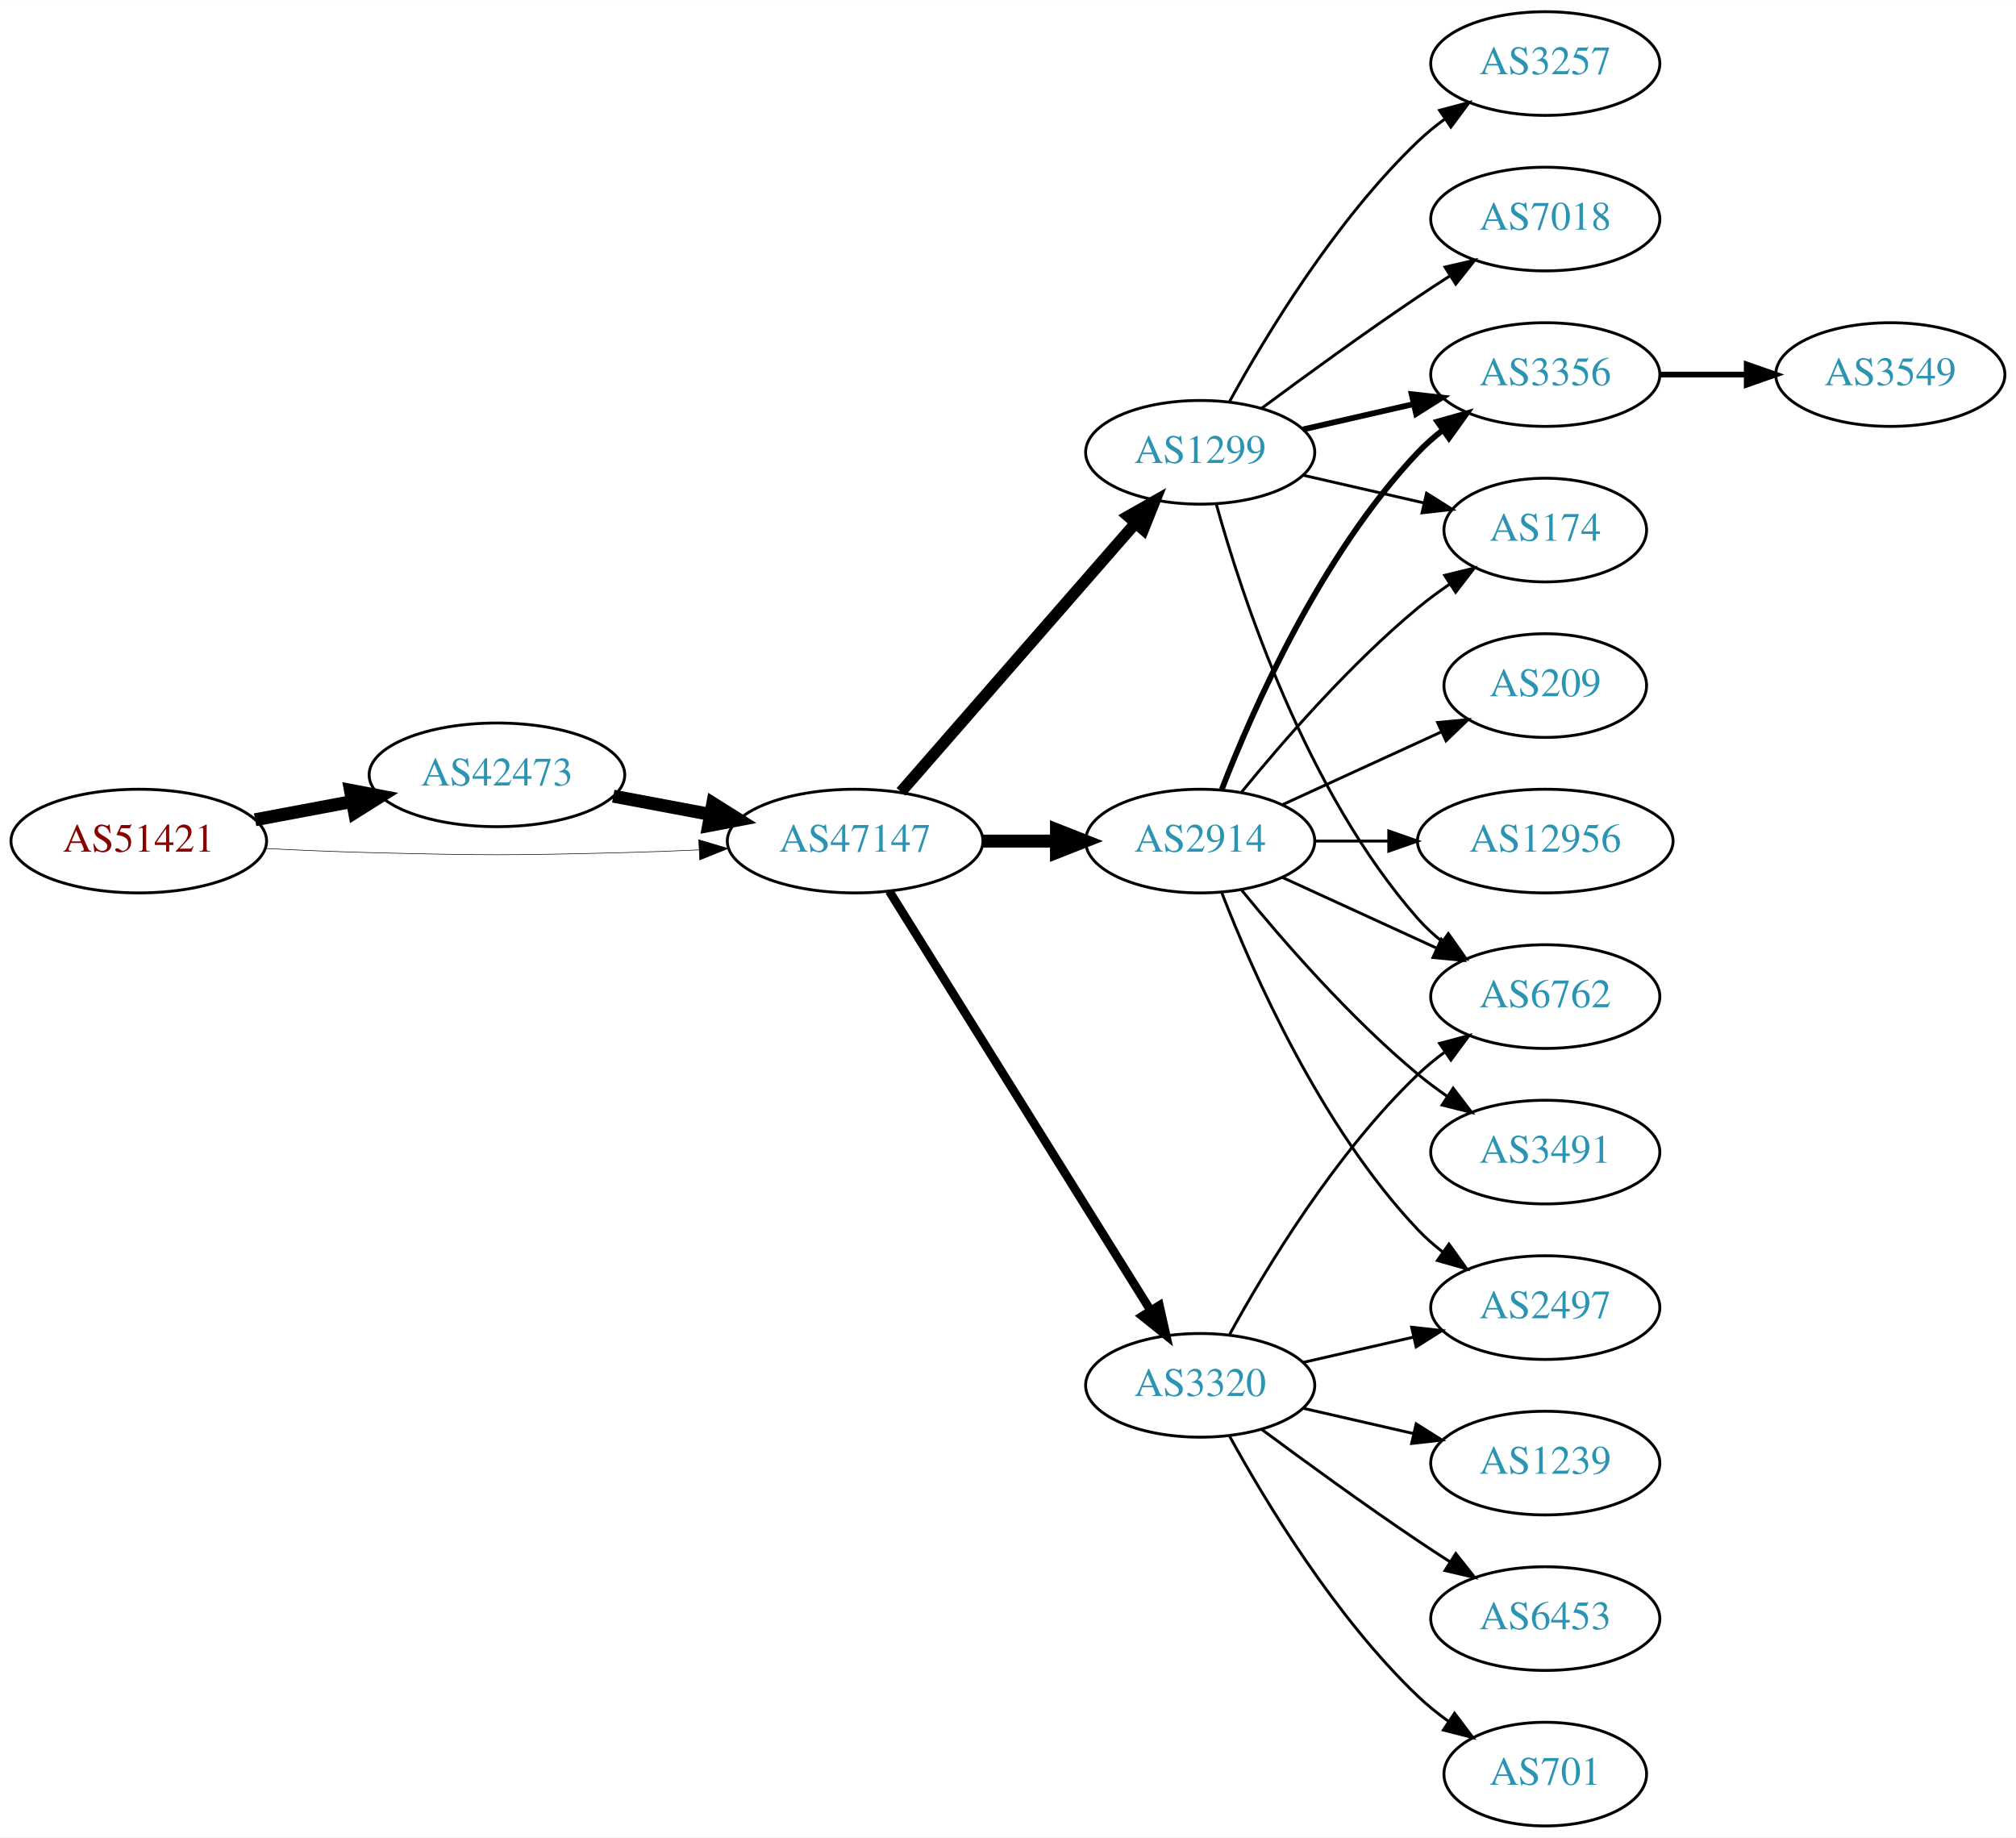
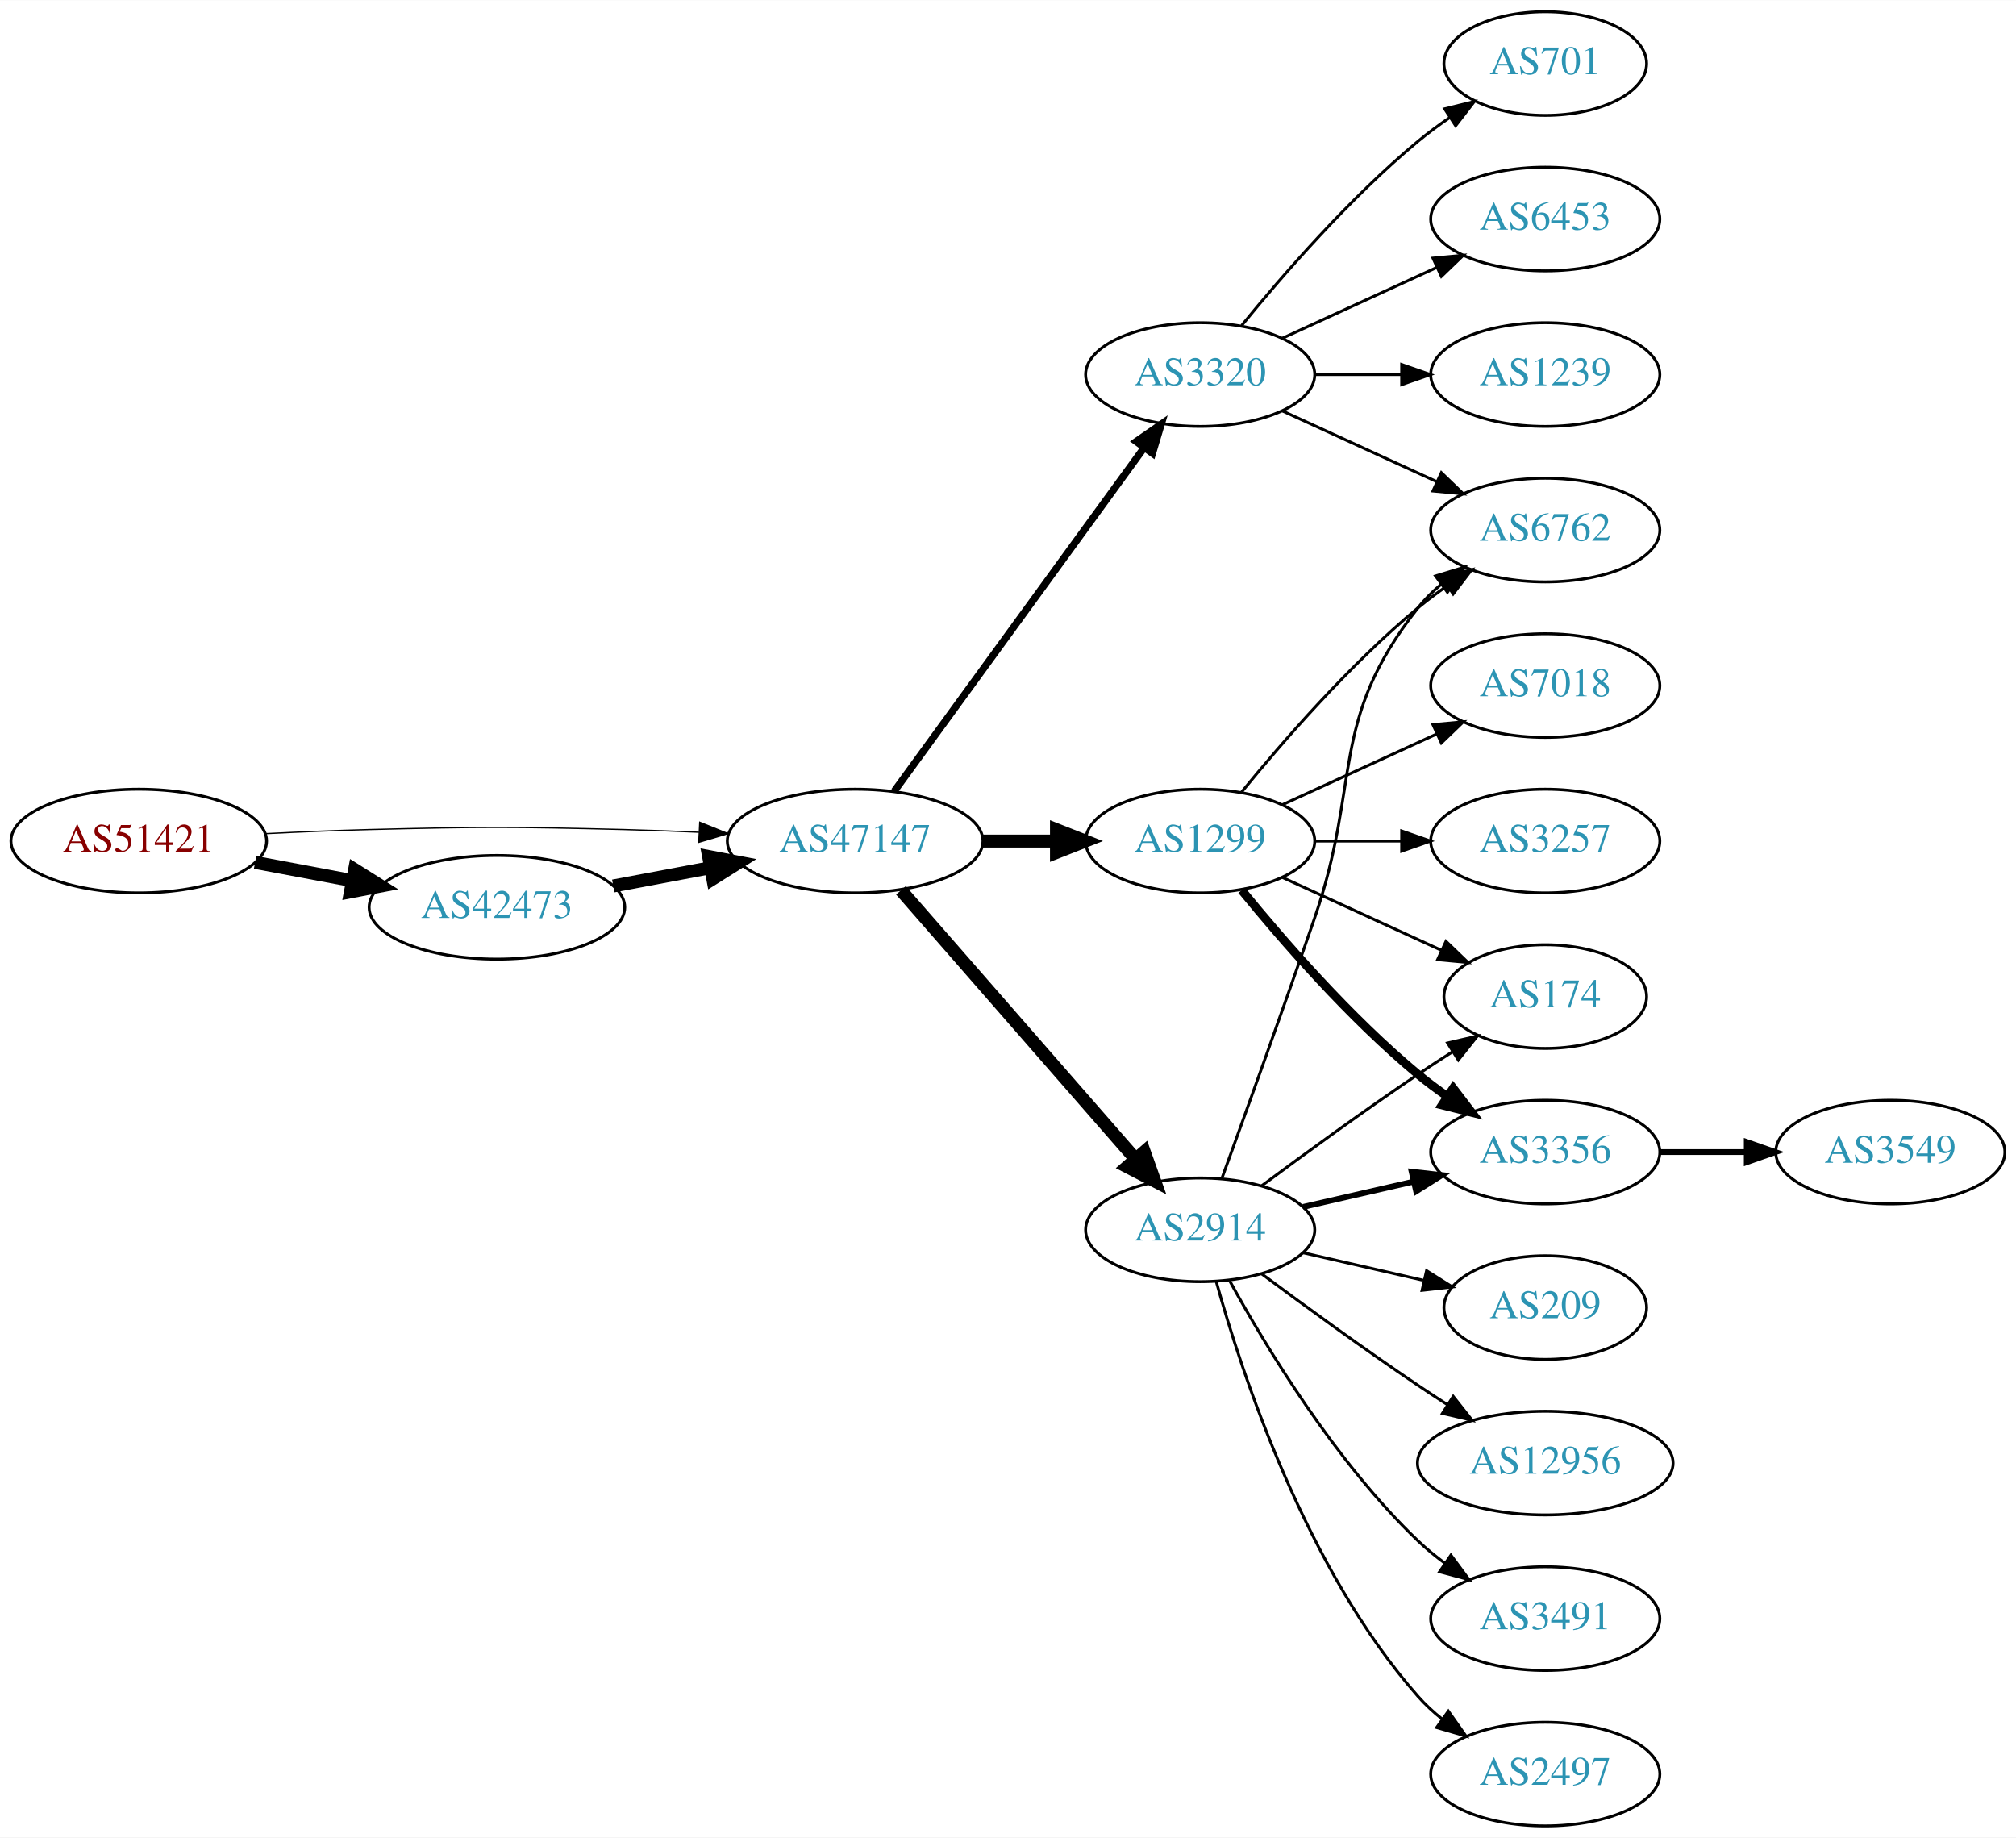
<svg xmlns="http://www.w3.org/2000/svg" xmlns:xlink="http://www.w3.org/1999/xlink" width="700pt" height="638pt" viewBox="0.00 0.00 700.15 638.00">
  <g id="graph0" class="graph" transform="scale(1 1) rotate(0) translate(4 634)">
    <polygon fill="white" stroke="none" points="-4,4 -4,-634 696.155,-634 696.155,4 -4,4" />
    <g id="node1" class="node">
      <g id="a_node1">
        <a xlink:href="/asn/51421" xlink:title="AS51421 ~ Heinrich THURNER [AT]">
          <ellipse fill="#ffffff" stroke="black" cx="44.196" cy="-342" rx="44.393" ry="18" />
          <text text-anchor="middle" x="44.196" y="-338.3" font-family="Times,serif" font-size="14.00" fill="#880000">AS51421</text>
        </a>
      </g>
    </g>
    <g id="node2" class="node">
      <g id="a_node2">
        <a xlink:href="/asn/42473" xlink:title="AS42473 ~ ANEXIA Internetdienstleistungs GmbH [AT]">
-           <ellipse fill="#ffffff" stroke="black" cx="168.588" cy="-365" rx="44.393" ry="18" />
-           <text text-anchor="middle" x="168.588" y="-361.3" font-family="Times,serif" font-size="14.00" fill="#2c94b3">AS42473</text>
+           <ellipse fill="#ffffff" stroke="black" cx="168.588" cy="-319" rx="44.393" ry="18" />
+           <text text-anchor="middle" x="168.588" y="-315.3" font-family="Times,serif" font-size="14.00" fill="#2c94b3">AS42473</text>
        </a>
      </g>
    </g>
    <g id="edge1" class="edge">
-       <path fill="none" stroke="black" stroke-width="4.5" d="M84.595,-349.404C95.296,-351.415 107.019,-353.618 118.196,-355.718" />
-       <polygon fill="black" stroke="black" stroke-width="4.5" points="117.707,-359.633 128.263,-357.61 119.162,-351.893 117.707,-359.633" />
+       <path fill="none" stroke="black" stroke-width="4.5" d="M84.595,-334.596C95.296,-332.585 107.019,-330.382 118.196,-328.282" />
+       <polygon fill="black" stroke="black" stroke-width="4.5" points="119.162,-332.107 128.263,-326.39 117.707,-324.367 119.162,-332.107" />
    </g>
    <g id="node3" class="node">
      <g id="a_node3">
        <a xlink:href="/asn/47147" xlink:title="AS47147 ~ ANEXIA Internetdienstleistungs GmbH [AT]">
          <ellipse fill="#ffffff" stroke="black" cx="292.98" cy="-342" rx="44.393" ry="18" />
          <text text-anchor="middle" x="292.98" y="-338.3" font-family="Times,serif" font-size="14.00" fill="#2c94b3">AS47147</text>
        </a>
      </g>
    </g>
    <g id="edge2" class="edge">
-       <path fill="none" stroke="black" stroke-width="0.205" d="M88.339,-339.425C100.033,-338.835 112.694,-338.295 124.392,-338 163.665,-337.009 173.511,-337.009 212.784,-338 221.192,-338.212 230.098,-338.551 238.784,-338.944" />
-       <polygon fill="black" stroke="black" stroke-width="0.205" points="238.682,-342.443 248.838,-339.425 239.017,-335.451 238.682,-342.443" />
+       <path fill="none" stroke="black" stroke-width="0.429" d="M88.339,-344.575C100.033,-345.165 112.694,-345.705 124.392,-346 163.665,-346.991 173.511,-346.991 212.784,-346 221.192,-345.788 230.098,-345.449 238.784,-345.056" />
+       <polygon fill="black" stroke="black" stroke-width="0.429" points="239.017,-348.549 248.838,-344.575 238.682,-341.557 239.017,-348.549" />
    </g>
    <g id="edge3" class="edge">
-       <path fill="none" stroke="black" stroke-width="4.5" d="M208.988,-357.596C219.688,-355.585 231.411,-353.382 242.589,-351.282" />
-       <polygon fill="black" stroke="black" stroke-width="4.5" points="243.554,-355.107 252.655,-349.39 242.1,-347.367 243.554,-355.107" />
+       <path fill="none" stroke="black" stroke-width="4.5" d="M208.988,-326.404C219.688,-328.415 231.411,-330.618 242.589,-332.718" />
+       <polygon fill="black" stroke="black" stroke-width="4.5" points="242.1,-336.633 252.655,-334.61 243.554,-328.893 242.1,-336.633" />
    </g>
    <g id="node4" class="node">
      <g id="a_node4">
-         <a xlink:href="/asn/1299" xlink:title="AS1299 ~ Telia Carrier [EU]">
-           <ellipse fill="#ffffff" stroke="black" cx="412.823" cy="-477" rx="39.794" ry="18" />
-           <text text-anchor="middle" x="412.823" y="-473.3" font-family="Times,serif" font-size="14.00" fill="#2c94b3">AS1299</text>
+         <a xlink:href="/asn/3320" xlink:title="AS3320 ~ DTAG [DE]">
+           <ellipse fill="#ffffff" stroke="black" cx="412.823" cy="-504" rx="39.794" ry="18" />
+           <text text-anchor="middle" x="412.823" y="-500.3" font-family="Times,serif" font-size="14.00" fill="#2c94b3">AS3320</text>
        </a>
      </g>
    </g>
    <g id="edge4" class="edge">
-       <path fill="none" stroke="black" stroke-width="4" d="M308.905,-359.098C329.448,-382.631 366.567,-425.155 390.164,-452.187" />
-       <polygon fill="black" stroke="black" stroke-width="4" points="387.806,-454.809 397.019,-460.041 393.08,-450.206 387.806,-454.809" />
+       <path fill="none" stroke="black" stroke-width="2.5" d="M306.592,-359.337C327.412,-387.96 369.075,-445.233 393.264,-478.486" />
+       <polygon fill="black" stroke="black" stroke-width="2.5" points="390.589,-480.76 399.302,-486.788 396.25,-476.642 390.589,-480.76" />
    </g>
    <g id="node5" class="node">
      <g id="a_node5">
        <a xlink:href="/asn/2914" xlink:title="AS2914 ~ NTT America, Inc. [US]">
+           <ellipse fill="#ffffff" stroke="black" cx="412.823" cy="-207" rx="39.794" ry="18" />
+           <text text-anchor="middle" x="412.823" y="-203.3" font-family="Times,serif" font-size="14.00" fill="#2c94b3">AS2914</text>
+         </a>
+       </g>
+     </g>
+     <g id="edge5" class="edge">
+       <path fill="none" stroke="black" stroke-width="4.5" d="M308.905,-324.902C329.448,-301.369 366.567,-258.845 390.164,-231.813" />
+       <polygon fill="black" stroke="black" stroke-width="4.5" points="393.41,-234.082 397.019,-223.959 387.477,-228.903 393.41,-234.082" />
+     </g>
+     <g id="node6" class="node">
+       <g id="a_node6">
+         <a xlink:href="/asn/1299" xlink:title="AS1299 ~ Telia Carrier [EU]">
          <ellipse fill="#ffffff" stroke="black" cx="412.823" cy="-342" rx="39.794" ry="18" />
-           <text text-anchor="middle" x="412.823" y="-338.3" font-family="Times,serif" font-size="14.00" fill="#2c94b3">AS2914</text>
-         </a>
-       </g>
-     </g>
-     <g id="edge5" class="edge">
+           <text text-anchor="middle" x="412.823" y="-338.3" font-family="Times,serif" font-size="14.00" fill="#2c94b3">AS1299</text>
+         </a>
+       </g>
+     </g>
+     <g id="edge6" class="edge">
      <path fill="none" stroke="black" stroke-width="4.5" d="M337.191,-342C345.504,-342 354.267,-342 362.749,-342" />
      <polygon fill="black" stroke="black" stroke-width="4.5" points="362.908,-345.938 372.908,-342 362.908,-338.063 362.908,-345.938" />
    </g>
-     <g id="node6" class="node">
-       <g id="a_node6">
-         <a xlink:href="/asn/3320" xlink:title="AS3320 ~ DTAG [DE]">
-           <ellipse fill="#ffffff" stroke="black" cx="412.823" cy="-153" rx="39.794" ry="18" />
-           <text text-anchor="middle" x="412.823" y="-149.3" font-family="Times,serif" font-size="14.00" fill="#2c94b3">AS3320</text>
-         </a>
-       </g>
-     </g>
-     <g id="edge6" class="edge">
-       <path fill="none" stroke="black" stroke-width="3" d="M304.856,-324.558C325.639,-291.225 371.099,-218.314 395.528,-179.134" />
-       <polygon fill="black" stroke="black" stroke-width="3" points="398.653,-180.737 400.974,-170.4 392.713,-177.034 398.653,-180.737" />
-     </g>
    <g id="node7" class="node">
      <g id="a_node7">
-         <a xlink:href="/asn/3356" xlink:title="AS3356 ~ Level 3 Parent, LLC [US]">
+         <a xlink:href="/asn/701" xlink:title="AS701 ~ UUNET [US]">
+           <ellipse fill="#ffffff" stroke="black" cx="532.666" cy="-612" rx="35.194" ry="18" />
+           <text text-anchor="middle" x="532.666" y="-608.3" font-family="Times,serif" font-size="14.00" fill="#2c94b3">AS701</text>
+         </a>
+       </g>
+     </g>
+     <g id="edge7" class="edge">
+       <path fill="none" stroke="black" d="M427.242,-521.065C441.357,-538.375 464.771,-565.345 488.469,-585 491.933,-587.872 495.725,-590.669 499.58,-593.308" />
+       <polygon fill="black" stroke="black" points="497.722,-596.275 508.012,-598.797 501.541,-590.408 497.722,-596.275" />
+     </g>
+     <g id="node8" class="node">
+       <g id="a_node8">
+         <a xlink:href="/asn/6453" xlink:title="AS6453 ~ TATA COMMUNICATIONS (AMERICA) INC [US]">
+           <ellipse fill="#ffffff" stroke="black" cx="532.666" cy="-558" rx="39.794" ry="18" />
+           <text text-anchor="middle" x="532.666" y="-554.3" font-family="Times,serif" font-size="14.00" fill="#2c94b3">AS6453</text>
+         </a>
+       </g>
+     </g>
+     <g id="edge8" class="edge">
+       <path fill="none" stroke="black" d="M441.452,-516.661C457.409,-523.973 477.679,-533.261 494.962,-541.181" />
+       <polygon fill="black" stroke="black" points="493.661,-544.435 504.21,-545.419 496.577,-538.071 493.661,-544.435" />
+     </g>
+     <g id="node9" class="node">
+       <g id="a_node9">
+         <a xlink:href="/asn/1239" xlink:title="AS1239 ~ Sprint [US]">
          <ellipse fill="#ffffff" stroke="black" cx="532.666" cy="-504" rx="39.794" ry="18" />
-           <text text-anchor="middle" x="532.666" y="-500.3" font-family="Times,serif" font-size="14.00" fill="#2c94b3">AS3356</text>
-         </a>
-       </g>
-     </g>
-     <g id="edge20" class="edge">
-       <path fill="none" stroke="black" stroke-width="2" d="M448.542,-484.955C460.542,-487.704 474.163,-490.825 486.856,-493.733" />
-       <polygon fill="black" stroke="black" stroke-width="2" points="486.258,-497.187 496.787,-496.009 487.821,-490.364 486.258,-497.187" />
+           <text text-anchor="middle" x="532.666" y="-500.3" font-family="Times,serif" font-size="14.00" fill="#2c94b3">AS1239</text>
+         </a>
+       </g>
+     </g>
+     <g id="edge9" class="edge">
+       <path fill="none" stroke="black" d="M452.736,-504C462.289,-504 472.639,-504 482.601,-504" />
+       <polygon fill="black" stroke="black" points="482.794,-507.5 492.794,-504 482.794,-500.5 482.794,-507.5" />
+     </g>
+     <g id="node10" class="node">
+       <g id="a_node10">
+         <a xlink:href="/asn/6762" xlink:title="AS6762 ~ TELECOM ITALIA SPARKLE S.p.A. [IT]">
+           <ellipse fill="#ffffff" stroke="black" cx="532.666" cy="-450" rx="39.794" ry="18" />
+           <text text-anchor="middle" x="532.666" y="-446.3" font-family="Times,serif" font-size="14.00" fill="#2c94b3">AS6762</text>
+         </a>
+       </g>
+     </g>
+     <g id="edge10" class="edge">
+       <path fill="none" stroke="black" d="M441.452,-491.339C457.409,-484.027 477.679,-474.739 494.962,-466.819" />
+       <polygon fill="black" stroke="black" points="496.577,-469.929 504.21,-462.581 493.661,-463.565 496.577,-469.929" />
+     </g>
+     <g id="edge17" class="edge">
+       <path fill="none" stroke="black" d="M420.371,-224.921C428.156,-246.312 441.478,-283.19 452.469,-315 468.994,-362.822 457.171,-383.246 488.469,-423 490.794,-425.953 493.538,-428.67 496.497,-431.147" />
+       <polygon fill="black" stroke="black" points="494.557,-434.064 504.694,-437.145 498.69,-428.415 494.557,-434.064" />
    </g>
    <g id="node11" class="node">
      <g id="a_node11">
-         <a xlink:href="/asn/6762" xlink:title="AS6762 ~ TELECOM ITALIA SPARKLE S.p.A. [IT]">
-           <ellipse fill="#ffffff" stroke="black" cx="532.666" cy="-288" rx="39.794" ry="18" />
-           <text text-anchor="middle" x="532.666" y="-284.3" font-family="Times,serif" font-size="14.00" fill="#2c94b3">AS6762</text>
-         </a>
-       </g>
-     </g>
-     <g id="edge23" class="edge">
-       <path fill="none" stroke="black" d="M418.396,-459.054C427.302,-427.005 449.586,-359.158 488.469,-315 490.953,-312.179 493.803,-309.551 496.829,-307.129" />
-       <polygon fill="black" stroke="black" points="499.014,-309.869 505.118,-301.209 494.946,-304.172 499.014,-309.869" />
+         <a xlink:href="/asn/209" xlink:title="AS209 ~ CenturyLink Communications, LLC [US]">
+           <ellipse fill="#ffffff" stroke="black" cx="532.666" cy="-180" rx="35.194" ry="18" />
+           <text text-anchor="middle" x="532.666" y="-176.3" font-family="Times,serif" font-size="14.00" fill="#2c94b3">AS209</text>
+         </a>
+       </g>
+     </g>
+     <g id="edge11" class="edge">
+       <path fill="none" stroke="black" d="M448.542,-199.045C461.635,-196.045 476.657,-192.604 490.298,-189.478" />
+       <polygon fill="black" stroke="black" points="491.439,-192.807 500.405,-187.162 489.876,-185.984 491.439,-192.807" />
+     </g>
+     <g id="node12" class="node">
+       <g id="a_node12">
+         <a xlink:href="/asn/174" xlink:title="AS174 ~ Cogent Communications [US]">
+           <ellipse fill="#ffffff" stroke="black" cx="532.666" cy="-288" rx="35.194" ry="18" />
+           <text text-anchor="middle" x="532.666" y="-284.3" font-family="Times,serif" font-size="14.00" fill="#2c94b3">AS174</text>
+         </a>
+       </g>
+     </g>
+     <g id="edge12" class="edge">
+       <path fill="none" stroke="black" d="M434.153,-222.277C449.016,-233.304 469.76,-248.407 488.469,-261 492.287,-263.569 496.337,-266.21 500.367,-268.786" />
+       <polygon fill="black" stroke="black" points="498.736,-271.895 509.061,-274.271 502.471,-265.975 498.736,-271.895" />
    </g>
    <g id="node13" class="node">
      <g id="a_node13">
-         <a xlink:href="/asn/174" xlink:title="AS174 ~ Cogent Communications [US]">
-           <ellipse fill="#ffffff" stroke="black" cx="532.666" cy="-450" rx="35.194" ry="18" />
-           <text text-anchor="middle" x="532.666" y="-446.3" font-family="Times,serif" font-size="14.00" fill="#2c94b3">AS174</text>
-         </a>
-       </g>
+         <a xlink:href="/asn/3356" xlink:title="AS3356 ~ Level 3 Parent, LLC [US]">
+           <ellipse fill="#ffffff" stroke="black" cx="532.666" cy="-234" rx="39.794" ry="18" />
+           <text text-anchor="middle" x="532.666" y="-230.3" font-family="Times,serif" font-size="14.00" fill="#2c94b3">AS3356</text>
+         </a>
+       </g>
+     </g>
+     <g id="edge13" class="edge">
+       <path fill="none" stroke="black" stroke-width="2" d="M448.542,-214.955C460.542,-217.704 474.163,-220.825 486.856,-223.733" />
+       <polygon fill="black" stroke="black" stroke-width="2" points="486.258,-227.187 496.787,-226.009 487.821,-220.364 486.258,-227.187" />
+     </g>
+     <g id="node14" class="node">
+       <g id="a_node14">
+         <a xlink:href="/asn/12956" xlink:title="AS12956 ~ TELXIUS [ES]">
+           <ellipse fill="#ffffff" stroke="black" cx="532.666" cy="-126" rx="44.393" ry="18" />
+           <text text-anchor="middle" x="532.666" y="-122.3" font-family="Times,serif" font-size="14.00" fill="#2c94b3">AS12956</text>
+         </a>
+       </g>
+     </g>
+     <g id="edge14" class="edge">
+       <path fill="none" stroke="black" d="M434.153,-191.723C449.016,-180.696 469.76,-165.593 488.469,-153 491.759,-150.785 495.222,-148.518 498.696,-146.285" />
+       <polygon fill="black" stroke="black" points="500.693,-149.163 507.264,-140.852 496.944,-143.252 500.693,-149.163" />
+     </g>
+     <g id="node15" class="node">
+       <g id="a_node15">
+         <a xlink:href="/asn/3491" xlink:title="AS3491 ~ PCCW Global, Inc. [US]">
+           <ellipse fill="#ffffff" stroke="black" cx="532.666" cy="-72" rx="39.794" ry="18" />
+           <text text-anchor="middle" x="532.666" y="-68.3" font-family="Times,serif" font-size="14.00" fill="#2c94b3">AS3491</text>
+         </a>
+       </g>
+     </g>
+     <g id="edge15" class="edge">
+       <path fill="none" stroke="black" d="M423.064,-189.287C435.61,-166.439 459.787,-126.389 488.469,-99 491.338,-96.261 494.527,-93.653 497.836,-91.215" />
+       <polygon fill="black" stroke="black" points="499.899,-94.044 506.195,-85.523 495.959,-88.258 499.899,-94.044" />
+     </g>
+     <g id="node16" class="node">
+       <g id="a_node16">
+         <a xlink:href="/asn/2497" xlink:title="AS2497 ~ Internet Initiative Japan Inc. [JP]">
+           <ellipse fill="#ffffff" stroke="black" cx="532.666" cy="-18" rx="39.794" ry="18" />
+           <text text-anchor="middle" x="532.666" y="-14.3" font-family="Times,serif" font-size="14.00" fill="#2c94b3">AS2497</text>
+         </a>
+       </g>
+     </g>
+     <g id="edge16" class="edge">
+       <path fill="none" stroke="black" d="M418.396,-189.054C427.302,-157.005 449.586,-89.158 488.469,-45 490.953,-42.179 493.803,-39.551 496.829,-37.129" />
+       <polygon fill="black" stroke="black" points="499.014,-39.869 505.118,-31.209 494.946,-34.172 499.014,-39.869" />
+     </g>
+     <g id="edge22" class="edge">
+       <path fill="none" stroke="black" d="M427.242,-359.065C441.357,-376.375 464.771,-403.345 488.469,-423 491.686,-425.668 495.186,-428.27 498.757,-430.741" />
+       <polygon fill="black" stroke="black" points="496.835,-433.666 507.113,-436.236 500.68,-427.817 496.835,-433.666" />
+     </g>
+     <g id="edge20" class="edge">
+       <path fill="none" stroke="black" d="M441.452,-329.339C457.868,-321.817 478.85,-312.202 496.446,-304.139" />
+       <polygon fill="black" stroke="black" points="498.191,-307.189 505.824,-299.842 495.275,-300.826 498.191,-307.189" />
    </g>
    <g id="edge19" class="edge">
-       <path fill="none" stroke="black" d="M448.542,-469.045C461.635,-466.045 476.657,-462.604 490.298,-459.478" />
-       <polygon fill="black" stroke="black" points="491.439,-462.807 500.405,-457.162 489.876,-455.984 491.439,-462.807" />
+       <path fill="none" stroke="black" stroke-width="3" d="M427.242,-324.935C441.357,-307.625 464.771,-280.655 488.469,-261 491.686,-258.332 495.186,-255.73 498.757,-253.259" />
+       <polygon fill="black" stroke="black" stroke-width="3" points="500.68,-256.183 507.113,-247.764 496.835,-250.334 500.68,-256.183" />
    </g>
    <g id="node17" class="node">
      <g id="a_node17">
-         <a xlink:href="/asn/3257" xlink:title="AS3257 ~ GTT [DE]">
-           <ellipse fill="#ffffff" stroke="black" cx="532.666" cy="-612" rx="39.794" ry="18" />
-           <text text-anchor="middle" x="532.666" y="-608.3" font-family="Times,serif" font-size="14.00" fill="#2c94b3">AS3257</text>
-         </a>
-       </g>
-     </g>
-     <g id="edge21" class="edge">
-       <path fill="none" stroke="black" d="M423.064,-494.713C435.61,-517.561 459.787,-557.611 488.469,-585 491.338,-587.739 494.527,-590.347 497.836,-592.785" />
-       <polygon fill="black" stroke="black" points="495.959,-595.742 506.195,-598.477 499.899,-589.956 495.959,-595.742" />
+         <a xlink:href="/asn/7018" xlink:title="AS7018 ~ AT&amp;T Services, Inc. [US]">
+           <ellipse fill="#ffffff" stroke="black" cx="532.666" cy="-396" rx="39.794" ry="18" />
+           <text text-anchor="middle" x="532.666" y="-392.3" font-family="Times,serif" font-size="14.00" fill="#2c94b3">AS7018</text>
+         </a>
+       </g>
+     </g>
+     <g id="edge18" class="edge">
+       <path fill="none" stroke="black" d="M441.452,-354.661C457.409,-361.973 477.679,-371.261 494.962,-379.181" />
+       <polygon fill="black" stroke="black" points="493.661,-382.435 504.21,-383.419 496.577,-376.071 493.661,-382.435" />
    </g>
    <g id="node18" class="node">
      <g id="a_node18">
-         <a xlink:href="/asn/7018" xlink:title="AS7018 ~ AT&amp;T Services, Inc. [US]">
-           <ellipse fill="#ffffff" stroke="black" cx="532.666" cy="-558" rx="39.794" ry="18" />
-           <text text-anchor="middle" x="532.666" y="-554.3" font-family="Times,serif" font-size="14.00" fill="#2c94b3">AS7018</text>
-         </a>
-       </g>
-     </g>
-     <g id="edge22" class="edge">
-       <path fill="none" stroke="black" d="M434.153,-492.277C449.016,-503.304 469.76,-518.407 488.469,-531 492.018,-533.389 495.769,-535.839 499.517,-538.242" />
-       <polygon fill="black" stroke="black" points="497.843,-541.325 508.166,-543.712 501.585,-535.409 497.843,-541.325" />
-     </g>
-     <g id="edge7" class="edge">
-       <path fill="none" stroke="black" stroke-width="2" d="M420.346,-359.994C431.097,-387.728 454.754,-441.429 488.469,-477 491.055,-479.728 493.973,-482.294 497.041,-484.677" />
-       <polygon fill="black" stroke="black" stroke-width="2" points="495.195,-487.658 505.389,-490.543 499.219,-481.93 495.195,-487.658" />
-     </g>
-     <g id="node8" class="node">
-       <g id="a_node8">
-         <a xlink:href="/asn/209" xlink:title="AS209 ~ CenturyLink Communications, LLC [US]">
-           <ellipse fill="#ffffff" stroke="black" cx="532.666" cy="-396" rx="35.194" ry="18" />
-           <text text-anchor="middle" x="532.666" y="-392.3" font-family="Times,serif" font-size="14.00" fill="#2c94b3">AS209</text>
-         </a>
-       </g>
-     </g>
-     <g id="edge8" class="edge">
-       <path fill="none" stroke="black" d="M441.452,-354.661C457.868,-362.183 478.85,-371.798 496.446,-379.861" />
-       <polygon fill="black" stroke="black" points="495.275,-383.174 505.824,-384.158 498.191,-376.811 495.275,-383.174" />
-     </g>
-     <g id="node9" class="node">
-       <g id="a_node9">
-         <a xlink:href="/asn/12956" xlink:title="AS12956 ~ TELXIUS [ES]">
-           <ellipse fill="#ffffff" stroke="black" cx="532.666" cy="-342" rx="44.393" ry="18" />
-           <text text-anchor="middle" x="532.666" y="-338.3" font-family="Times,serif" font-size="14.00" fill="#2c94b3">AS12956</text>
-         </a>
-       </g>
-     </g>
-     <g id="edge9" class="edge">
-       <path fill="none" stroke="black" d="M452.736,-342C460.838,-342 469.513,-342 478.04,-342" />
-       <polygon fill="black" stroke="black" points="478.317,-345.5 488.317,-342 478.317,-338.5 478.317,-345.5" />
-     </g>
-     <g id="node10" class="node">
-       <g id="a_node10">
-         <a xlink:href="/asn/2497" xlink:title="AS2497 ~ Internet Initiative Japan Inc. [JP]">
-           <ellipse fill="#ffffff" stroke="black" cx="532.666" cy="-180" rx="39.794" ry="18" />
-           <text text-anchor="middle" x="532.666" y="-176.3" font-family="Times,serif" font-size="14.00" fill="#2c94b3">AS2497</text>
-         </a>
-       </g>
-     </g>
-     <g id="edge10" class="edge">
-       <path fill="none" stroke="black" d="M420.346,-324.006C431.097,-296.272 454.754,-242.571 488.469,-207 491.055,-204.272 493.973,-201.706 497.041,-199.323" />
-       <polygon fill="black" stroke="black" points="499.219,-202.07 505.389,-193.457 495.195,-196.342 499.219,-202.07" />
-     </g>
-     <g id="edge11" class="edge">
-       <path fill="none" stroke="black" d="M441.452,-329.339C457.409,-322.027 477.679,-312.739 494.962,-304.819" />
-       <polygon fill="black" stroke="black" points="496.577,-307.929 504.21,-300.581 493.661,-301.565 496.577,-307.929" />
-     </g>
-     <g id="node12" class="node">
-       <g id="a_node12">
-         <a xlink:href="/asn/3491" xlink:title="AS3491 ~ PCCW Global, Inc. [US]">
-           <ellipse fill="#ffffff" stroke="black" cx="532.666" cy="-234" rx="39.794" ry="18" />
-           <text text-anchor="middle" x="532.666" y="-230.3" font-family="Times,serif" font-size="14.00" fill="#2c94b3">AS3491</text>
-         </a>
-       </g>
-     </g>
-     <g id="edge12" class="edge">
-       <path fill="none" stroke="black" d="M427.242,-324.935C441.357,-307.625 464.771,-280.655 488.469,-261 491.686,-258.332 495.186,-255.73 498.757,-253.259" />
-       <polygon fill="black" stroke="black" points="500.68,-256.183 507.113,-247.764 496.835,-250.334 500.68,-256.183" />
-     </g>
-     <g id="edge13" class="edge">
-       <path fill="none" stroke="black" d="M427.242,-359.065C441.357,-376.375 464.771,-403.345 488.469,-423 491.933,-425.872 495.725,-428.669 499.58,-431.308" />
-       <polygon fill="black" stroke="black" points="497.722,-434.275 508.012,-436.797 501.541,-428.408 497.722,-434.275" />
-     </g>
-     <g id="edge14" class="edge">
-       <path fill="none" stroke="black" d="M448.542,-160.955C460.542,-163.704 474.163,-166.825 486.856,-169.733" />
-       <polygon fill="black" stroke="black" points="486.258,-173.187 496.787,-172.009 487.821,-166.364 486.258,-173.187" />
-     </g>
-     <g id="edge18" class="edge">
-       <path fill="none" stroke="black" d="M423.064,-170.713C435.61,-193.561 459.787,-233.611 488.469,-261 491.338,-263.739 494.527,-266.347 497.836,-268.785" />
-       <polygon fill="black" stroke="black" points="495.959,-271.742 506.195,-274.477 499.899,-265.956 495.959,-271.742" />
-     </g>
-     <g id="node14" class="node">
-       <g id="a_node14">
-         <a xlink:href="/asn/1239" xlink:title="AS1239 ~ Sprint [US]">
-           <ellipse fill="#ffffff" stroke="black" cx="532.666" cy="-126" rx="39.794" ry="18" />
-           <text text-anchor="middle" x="532.666" y="-122.3" font-family="Times,serif" font-size="14.00" fill="#2c94b3">AS1239</text>
-         </a>
-       </g>
-     </g>
-     <g id="edge15" class="edge">
-       <path fill="none" stroke="black" d="M448.542,-145.045C460.542,-142.296 474.163,-139.175 486.856,-136.267" />
-       <polygon fill="black" stroke="black" points="487.821,-139.636 496.787,-133.991 486.258,-132.813 487.821,-139.636" />
-     </g>
-     <g id="node15" class="node">
-       <g id="a_node15">
-         <a xlink:href="/asn/6453" xlink:title="AS6453 ~ TATA COMMUNICATIONS (AMERICA) INC [US]">
-           <ellipse fill="#ffffff" stroke="black" cx="532.666" cy="-72" rx="39.794" ry="18" />
-           <text text-anchor="middle" x="532.666" y="-68.3" font-family="Times,serif" font-size="14.00" fill="#2c94b3">AS6453</text>
-         </a>
-       </g>
-     </g>
-     <g id="edge16" class="edge">
-       <path fill="none" stroke="black" d="M434.153,-137.723C449.016,-126.696 469.76,-111.593 488.469,-99 492.018,-96.611 495.769,-94.161 499.517,-91.758" />
-       <polygon fill="black" stroke="black" points="501.585,-94.591 508.166,-86.288 497.843,-88.675 501.585,-94.591" />
-     </g>
-     <g id="node16" class="node">
-       <g id="a_node16">
-         <a xlink:href="/asn/701" xlink:title="AS701 ~ UUNET [US]">
-           <ellipse fill="#ffffff" stroke="black" cx="532.666" cy="-18" rx="35.194" ry="18" />
-           <text text-anchor="middle" x="532.666" y="-14.3" font-family="Times,serif" font-size="14.00" fill="#2c94b3">AS701</text>
-         </a>
-       </g>
-     </g>
-     <g id="edge17" class="edge">
-       <path fill="none" stroke="black" d="M423.064,-135.287C435.61,-112.439 459.787,-72.389 488.469,-45 491.723,-41.893 495.39,-38.954 499.177,-36.24" />
-       <polygon fill="black" stroke="black" points="501.154,-39.128 507.545,-30.678 497.279,-33.299 501.154,-39.128" />
+         <a xlink:href="/asn/3257" xlink:title="AS3257 ~ GTT [DE]">
+           <ellipse fill="#ffffff" stroke="black" cx="532.666" cy="-342" rx="39.794" ry="18" />
+           <text text-anchor="middle" x="532.666" y="-338.3" font-family="Times,serif" font-size="14.00" fill="#2c94b3">AS3257</text>
+         </a>
+       </g>
+     </g>
+     <g id="edge21" class="edge">
+       <path fill="none" stroke="black" d="M452.736,-342C462.289,-342 472.639,-342 482.601,-342" />
+       <polygon fill="black" stroke="black" points="482.794,-345.5 492.794,-342 482.794,-338.5 482.794,-345.5" />
    </g>
    <g id="node19" class="node">
      <g id="a_node19">
        <a xlink:href="/asn/3549" xlink:title="AS3549 ~ Level 3 Parent, LLC [US]">
-           <ellipse fill="#ffffff" stroke="black" cx="652.508" cy="-504" rx="39.794" ry="18" />
-           <text text-anchor="middle" x="652.508" y="-500.3" font-family="Times,serif" font-size="14.00" fill="#2c94b3">AS3549</text>
-         </a>
-       </g>
-     </g>
-     <g id="edge24" class="edge">
-       <path fill="none" stroke="black" stroke-width="2" d="M572.578,-504C582.131,-504 592.481,-504 602.444,-504" />
-       <polygon fill="black" stroke="black" stroke-width="2" points="602.636,-507.5 612.636,-504 602.636,-500.5 602.636,-507.5" />
+           <ellipse fill="#ffffff" stroke="black" cx="652.508" cy="-234" rx="39.794" ry="18" />
+           <text text-anchor="middle" x="652.508" y="-230.3" font-family="Times,serif" font-size="14.00" fill="#2c94b3">AS3549</text>
+         </a>
+       </g>
+     </g>
+     <g id="edge23" class="edge">
+       <path fill="none" stroke="black" stroke-width="2" d="M572.578,-234C582.131,-234 592.481,-234 602.444,-234" />
+       <polygon fill="black" stroke="black" stroke-width="2" points="602.636,-237.5 612.636,-234 602.636,-230.5 602.636,-237.5" />
    </g>
  </g>
</svg>
